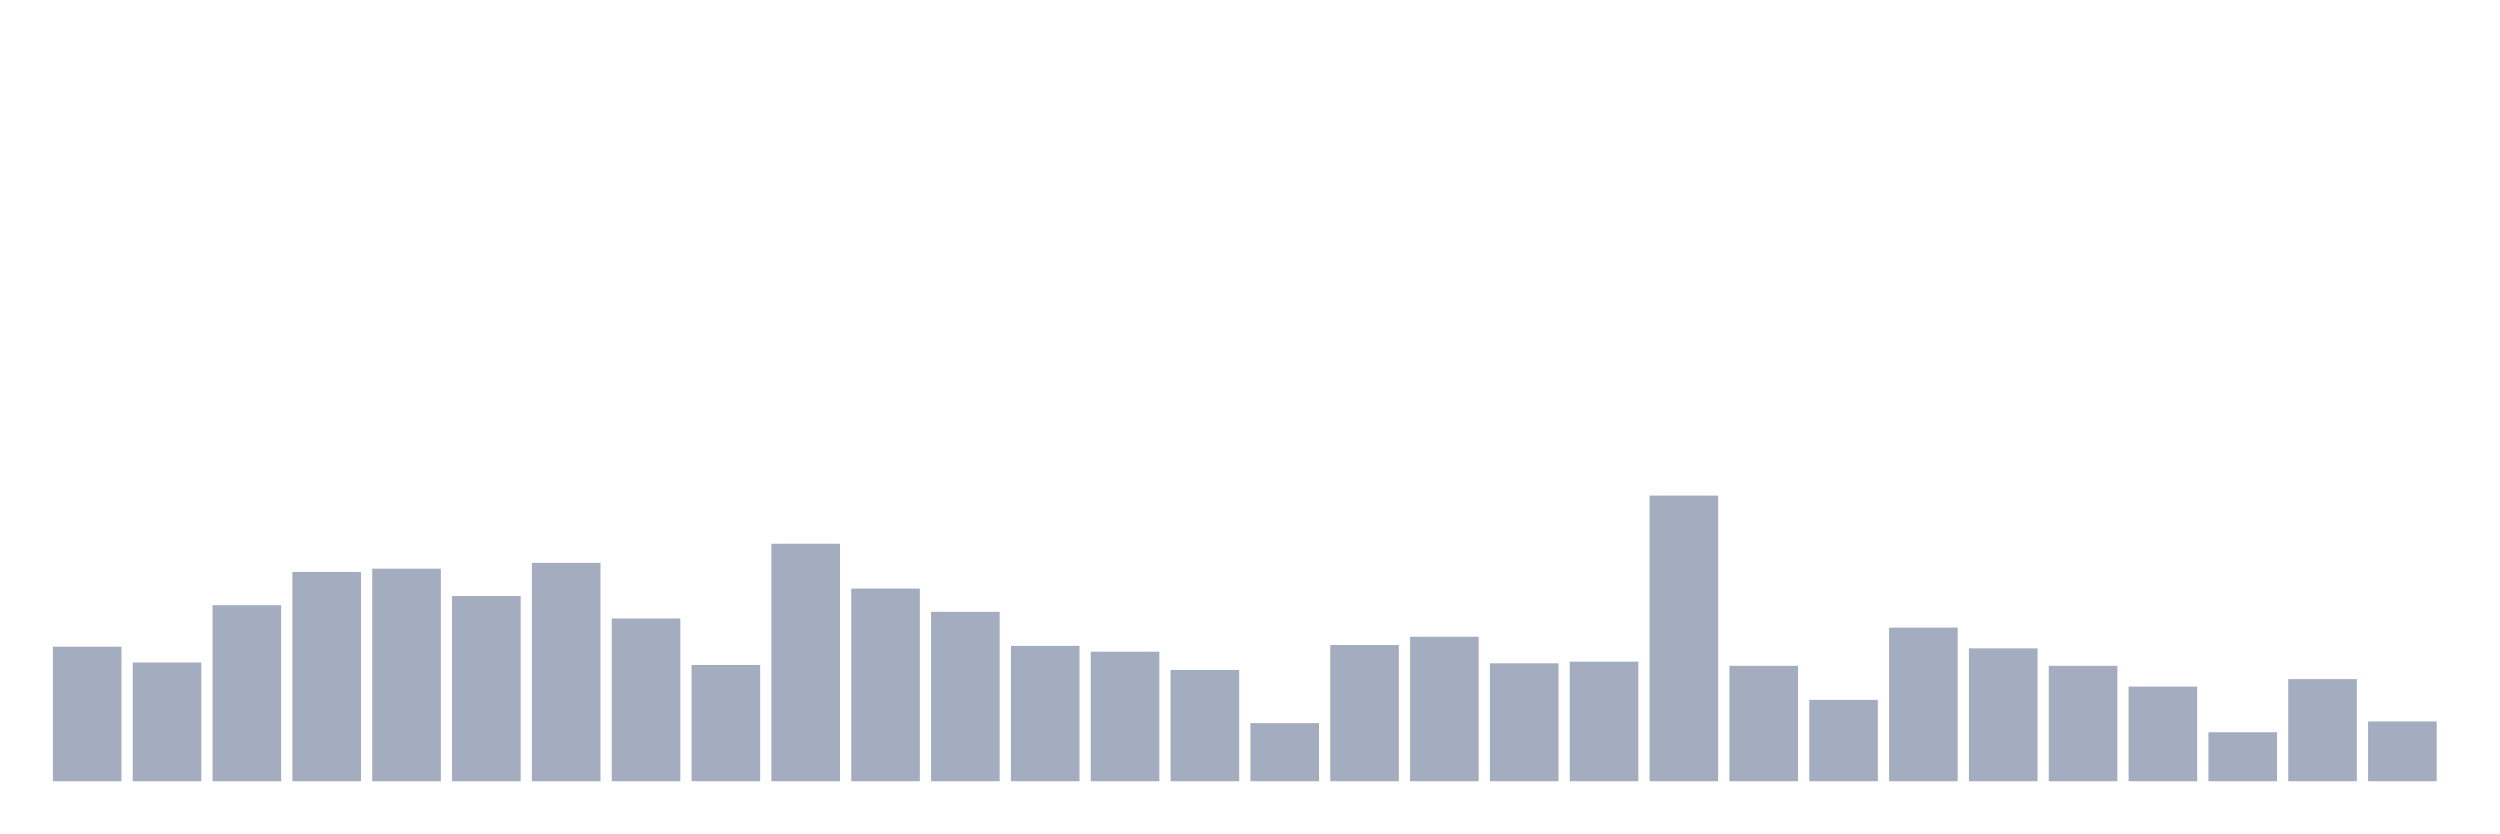
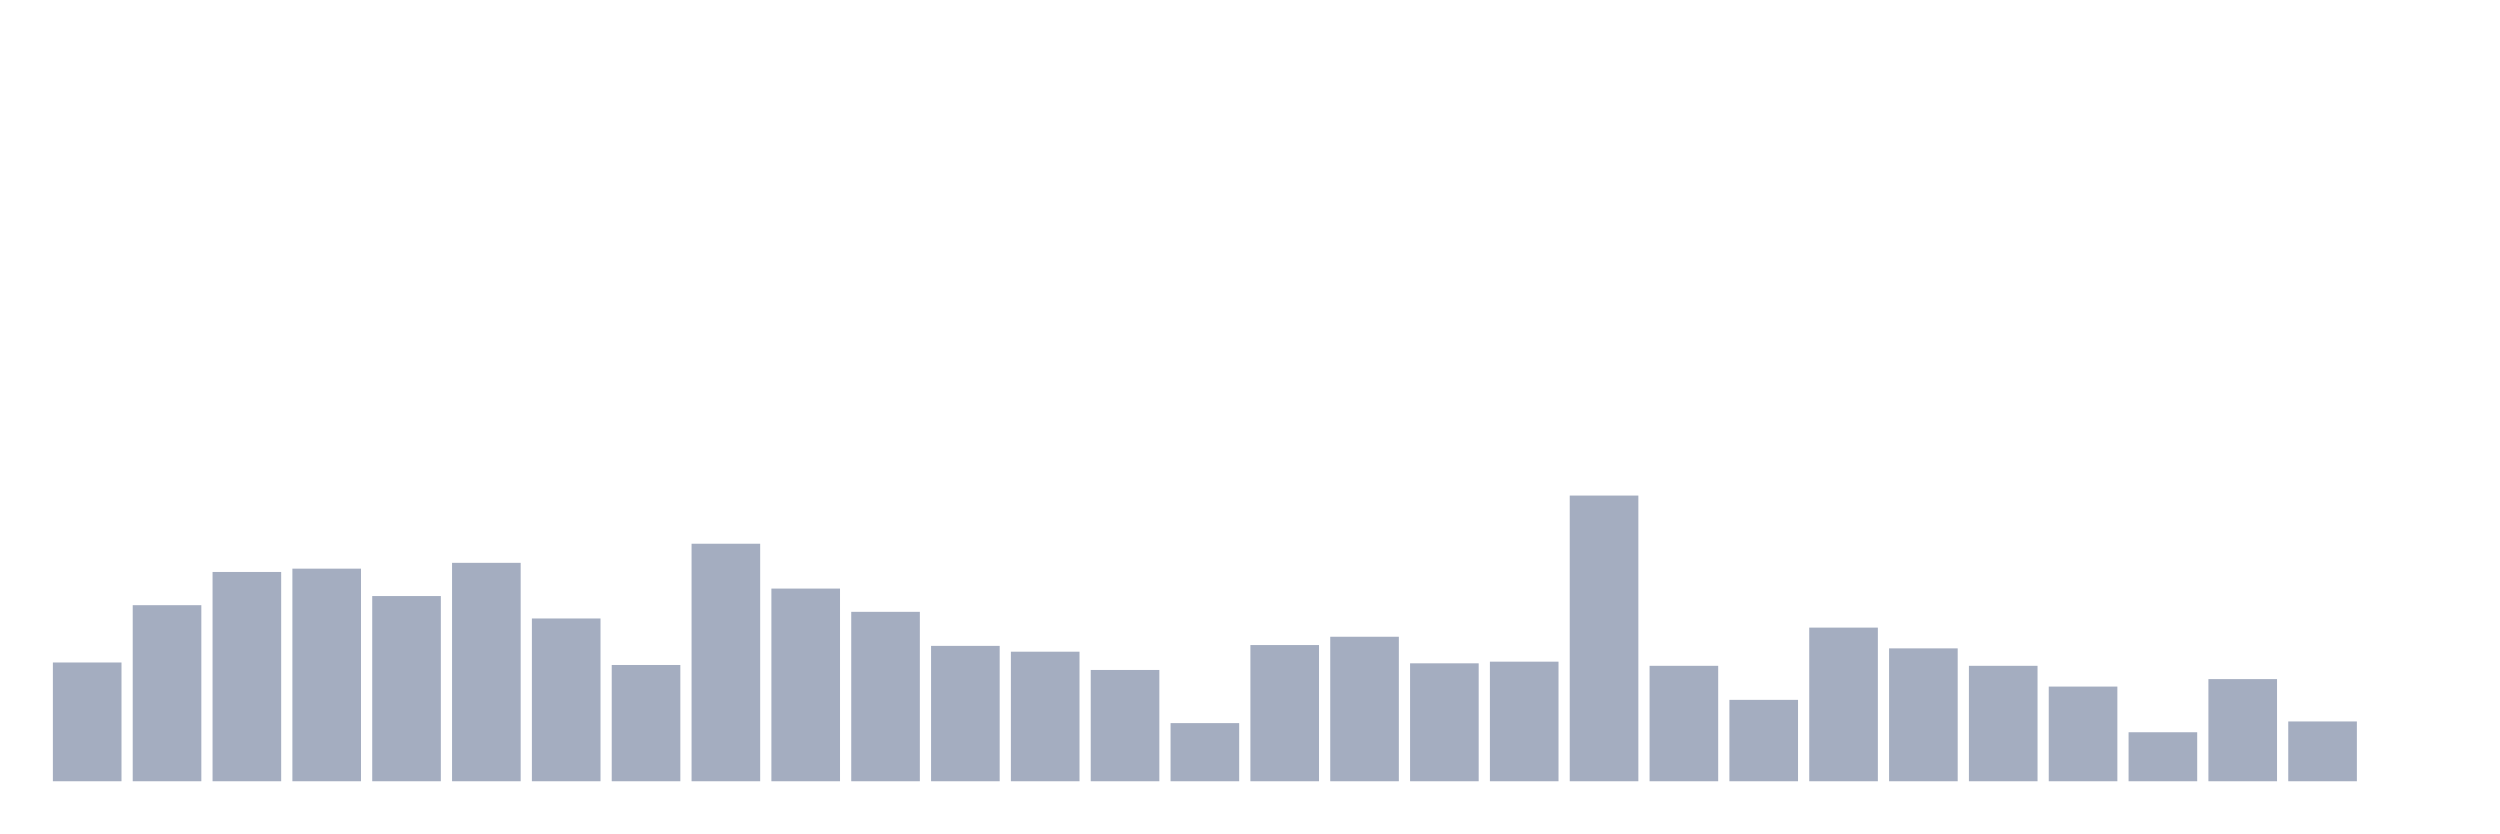
<svg xmlns="http://www.w3.org/2000/svg" viewBox="0 0 480 160">
  <g transform="translate(10,10)">
-     <rect class="bar" x="0.153" width="13.175" y="114.169" height="25.831" fill="rgb(164,173,192)" />
-     <rect class="bar" x="15.482" width="13.175" y="117.198" height="22.802" fill="rgb(164,173,192)" />
-     <rect class="bar" x="30.81" width="13.175" y="106.196" height="33.804" fill="rgb(164,173,192)" />
-     <rect class="bar" x="46.138" width="13.175" y="99.818" height="40.182" fill="rgb(164,173,192)" />
-     <rect class="bar" x="61.466" width="13.175" y="99.18" height="40.82" fill="rgb(164,173,192)" />
-     <rect class="bar" x="76.794" width="13.175" y="104.442" height="35.558" fill="rgb(164,173,192)" />
-     <rect class="bar" x="92.123" width="13.175" y="98.064" height="41.936" fill="rgb(164,173,192)" />
-     <rect class="bar" x="107.451" width="13.175" y="108.747" height="31.253" fill="rgb(164,173,192)" />
-     <rect class="bar" x="122.779" width="13.175" y="117.677" height="22.323" fill="rgb(164,173,192)" />
-     <rect class="bar" x="138.107" width="13.175" y="94.396" height="45.604" fill="rgb(164,173,192)" />
-     <rect class="bar" x="153.436" width="13.175" y="103.007" height="36.993" fill="rgb(164,173,192)" />
-     <rect class="bar" x="168.764" width="13.175" y="107.472" height="32.528" fill="rgb(164,173,192)" />
-     <rect class="bar" x="184.092" width="13.175" y="114.009" height="25.991" fill="rgb(164,173,192)" />
-     <rect class="bar" x="199.42" width="13.175" y="115.125" height="24.875" fill="rgb(164,173,192)" />
-     <rect class="bar" x="214.748" width="13.175" y="118.633" height="21.367" fill="rgb(164,173,192)" />
-     <rect class="bar" x="230.077" width="13.175" y="128.838" height="11.162" fill="rgb(164,173,192)" />
-     <rect class="bar" x="245.405" width="13.175" y="113.85" height="26.15" fill="rgb(164,173,192)" />
-     <rect class="bar" x="260.733" width="13.175" y="112.255" height="27.745" fill="rgb(164,173,192)" />
-     <rect class="bar" x="276.061" width="13.175" y="117.358" height="22.642" fill="rgb(164,173,192)" />
-     <rect class="bar" x="291.39" width="13.175" y="117.039" height="22.961" fill="rgb(164,173,192)" />
-     <rect class="bar" x="306.718" width="13.175" y="85.148" height="54.852" fill="rgb(164,173,192)" />
-     <rect class="bar" x="322.046" width="13.175" y="117.836" height="22.164" fill="rgb(164,173,192)" />
-     <rect class="bar" x="337.374" width="13.175" y="124.374" height="15.626" fill="rgb(164,173,192)" />
-     <rect class="bar" x="352.702" width="13.175" y="110.501" height="29.499" fill="rgb(164,173,192)" />
-     <rect class="bar" x="368.031" width="13.175" y="114.487" height="25.513" fill="rgb(164,173,192)" />
-     <rect class="bar" x="383.359" width="13.175" y="117.836" height="22.164" fill="rgb(164,173,192)" />
-     <rect class="bar" x="398.687" width="13.175" y="121.822" height="18.178" fill="rgb(164,173,192)" />
-     <rect class="bar" x="414.015" width="13.175" y="130.592" height="9.408" fill="rgb(164,173,192)" />
-     <rect class="bar" x="429.344" width="13.175" y="120.387" height="19.613" fill="rgb(164,173,192)" />
-     <rect class="bar" x="444.672" width="13.175" y="128.519" height="11.481" fill="rgb(164,173,192)" />
+     <rect class="bar" x="0.153" width="13.175" y="117.198" height="22.802" fill="rgb(164,173,192)" />
+     <rect class="bar" x="15.482" width="13.175" y="106.196" height="33.804" fill="rgb(164,173,192)" />
+     <rect class="bar" x="30.81" width="13.175" y="99.818" height="40.182" fill="rgb(164,173,192)" />
+     <rect class="bar" x="46.138" width="13.175" y="99.18" height="40.82" fill="rgb(164,173,192)" />
+     <rect class="bar" x="61.466" width="13.175" y="104.442" height="35.558" fill="rgb(164,173,192)" />
+     <rect class="bar" x="76.794" width="13.175" y="98.064" height="41.936" fill="rgb(164,173,192)" />
+     <rect class="bar" x="92.123" width="13.175" y="108.747" height="31.253" fill="rgb(164,173,192)" />
+     <rect class="bar" x="107.451" width="13.175" y="117.677" height="22.323" fill="rgb(164,173,192)" />
+     <rect class="bar" x="122.779" width="13.175" y="94.396" height="45.604" fill="rgb(164,173,192)" />
+     <rect class="bar" x="138.107" width="13.175" y="103.007" height="36.993" fill="rgb(164,173,192)" />
+     <rect class="bar" x="153.436" width="13.175" y="107.472" height="32.528" fill="rgb(164,173,192)" />
+     <rect class="bar" x="168.764" width="13.175" y="114.009" height="25.991" fill="rgb(164,173,192)" />
+     <rect class="bar" x="184.092" width="13.175" y="115.125" height="24.875" fill="rgb(164,173,192)" />
+     <rect class="bar" x="199.42" width="13.175" y="118.633" height="21.367" fill="rgb(164,173,192)" />
+     <rect class="bar" x="214.748" width="13.175" y="128.838" height="11.162" fill="rgb(164,173,192)" />
+     <rect class="bar" x="230.077" width="13.175" y="113.85" height="26.15" fill="rgb(164,173,192)" />
+     <rect class="bar" x="245.405" width="13.175" y="112.255" height="27.745" fill="rgb(164,173,192)" />
+     <rect class="bar" x="260.733" width="13.175" y="117.358" height="22.642" fill="rgb(164,173,192)" />
+     <rect class="bar" x="276.061" width="13.175" y="117.039" height="22.961" fill="rgb(164,173,192)" />
+     <rect class="bar" x="291.39" width="13.175" y="85.148" height="54.852" fill="rgb(164,173,192)" />
+     <rect class="bar" x="306.718" width="13.175" y="117.836" height="22.164" fill="rgb(164,173,192)" />
+     <rect class="bar" x="322.046" width="13.175" y="124.374" height="15.626" fill="rgb(164,173,192)" />
+     <rect class="bar" x="337.374" width="13.175" y="110.501" height="29.499" fill="rgb(164,173,192)" />
+     <rect class="bar" x="352.702" width="13.175" y="114.487" height="25.513" fill="rgb(164,173,192)" />
+     <rect class="bar" x="368.031" width="13.175" y="117.836" height="22.164" fill="rgb(164,173,192)" />
+     <rect class="bar" x="383.359" width="13.175" y="121.822" height="18.178" fill="rgb(164,173,192)" />
+     <rect class="bar" x="398.687" width="13.175" y="130.592" height="9.408" fill="rgb(164,173,192)" />
+     <rect class="bar" x="414.015" width="13.175" y="120.387" height="19.613" fill="rgb(164,173,192)" />
+     <rect class="bar" x="429.344" width="13.175" y="128.519" height="11.481" fill="rgb(164,173,192)" />
+     <rect class="bar" x="444.672" width="13.175" y="140" height="0" fill="rgb(164,173,192)" />
  </g>
</svg>
